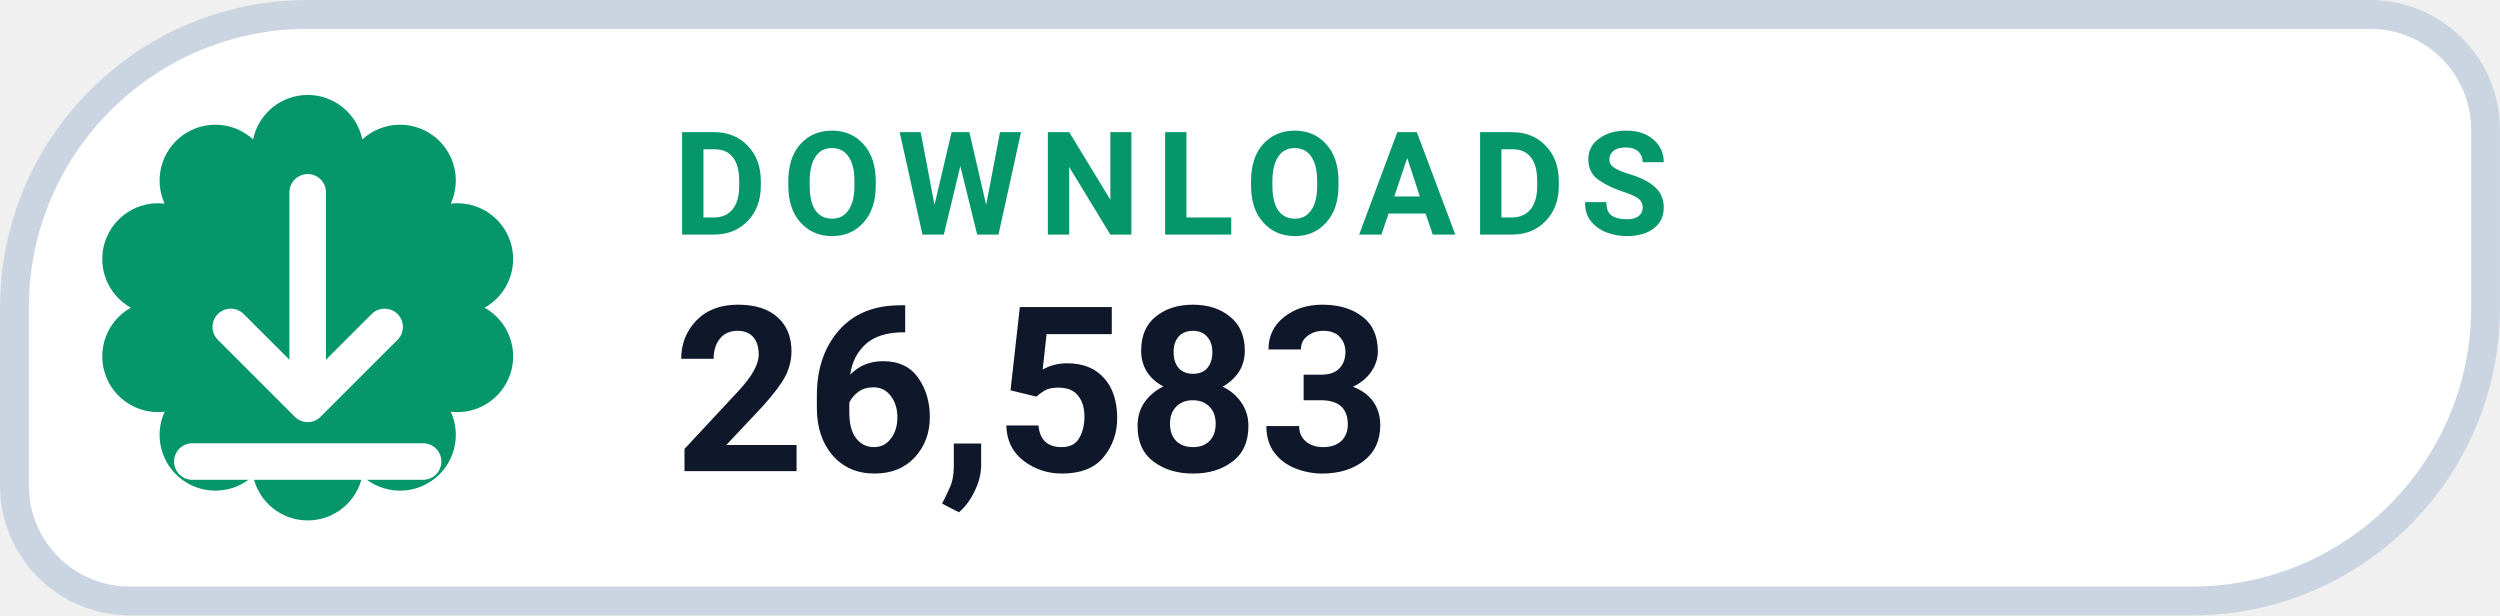
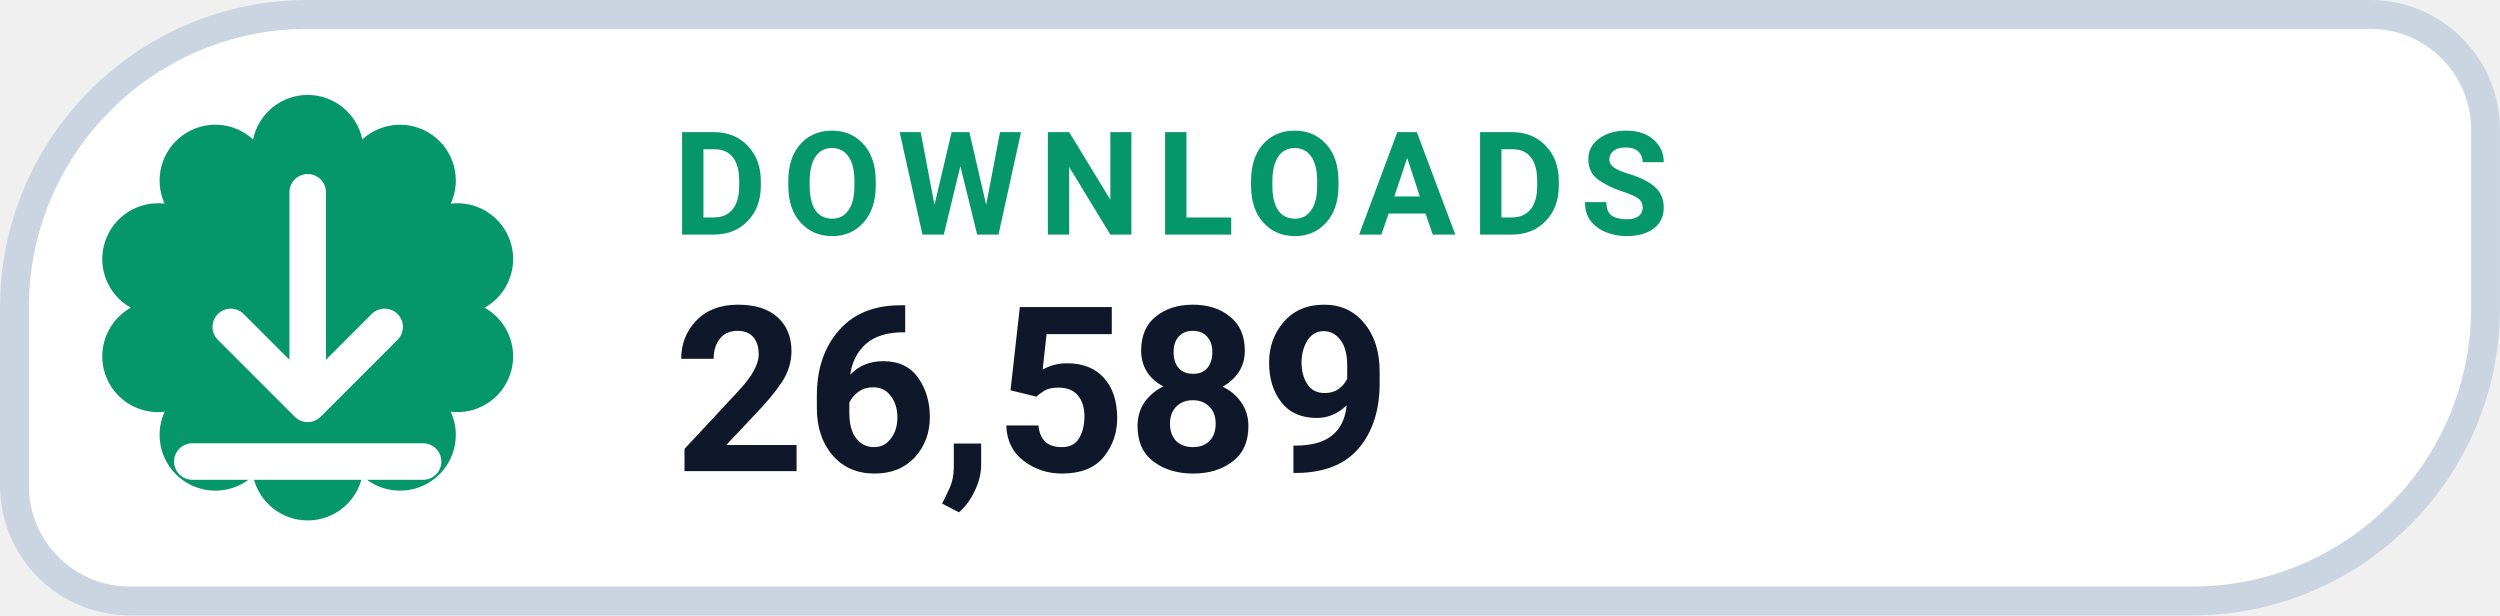
- <svg xmlns="http://www.w3.org/2000/svg" width="126" height="31.015" viewBox="0 0 130 32" role="img" aria-label="DOWNLOADS 26,583">
+ <svg xmlns="http://www.w3.org/2000/svg" width="126" height="31.015" viewBox="0 0 130 32" role="img" aria-label="DOWNLOADS 26,589">
  <path d="M 16.00 0.75 H 123.25 A 6.00 6.00 0 0 1 129.25 6.75 V 16.00 A 15.25 15.25 0 0 1 114.00 31.25 H 6.75 A 6.00 6.00 0 0 1 0.75 25.25 V 16.00 A 15.25 15.25 0 0 1 16.00 0.75 Z" fill="#FFFFFF" stroke="#CBD5E1" stroke-width="1.5" />
  <path d="M 13.16 7.25 A 2.90 2.90 0 0 1 18.84 7.25 A 2.90 2.90 0 0 1 23.44 10.59 A 2.90 2.90 0 0 1 25.20 16.00 A 2.90 2.90 0 0 1 23.44 21.41 A 2.90 2.90 0 0 1 18.84 24.75 A 2.90 2.90 0 0 1 13.16 24.75 A 2.90 2.90 0 0 1 8.56 21.41 A 2.90 2.90 0 0 1 6.80 16.00 A 2.90 2.90 0 0 1 8.56 10.59 A 2.90 2.90 0 0 1 13.16 7.25 Z" fill="#059669" />
  <g transform="translate(16 16)" style="color:#FFFFFF;">
    <path d="M0 -6 v11 m0 0 l4 -4 m-4 4 l-4 -4 M-6 8 h12" fill="none" stroke="currentColor" stroke-width="1.9" stroke-linecap="round" stroke-linejoin="round" />
  </g>
  <text x="35" y="12.2" fill="#059669" font-family="-apple-system,BlinkMacSystemFont,'Segoe UI',Roboto,Helvetica,Arial,sans-serif" font-size="7.5" font-weight="700" letter-spacing=".8">DOWNLOADS</text>
-   <text x="35" y="24.5" fill="#0F172A" font-family="-apple-system,BlinkMacSystemFont,'Segoe UI',Roboto,Helvetica,Arial,sans-serif" font-size="12" font-weight="750">26,583</text>
+   <text x="35" y="24.5" fill="#0F172A" font-family="-apple-system,BlinkMacSystemFont,'Segoe UI',Roboto,Helvetica,Arial,sans-serif" font-size="12" font-weight="750">26,589</text>
</svg>
